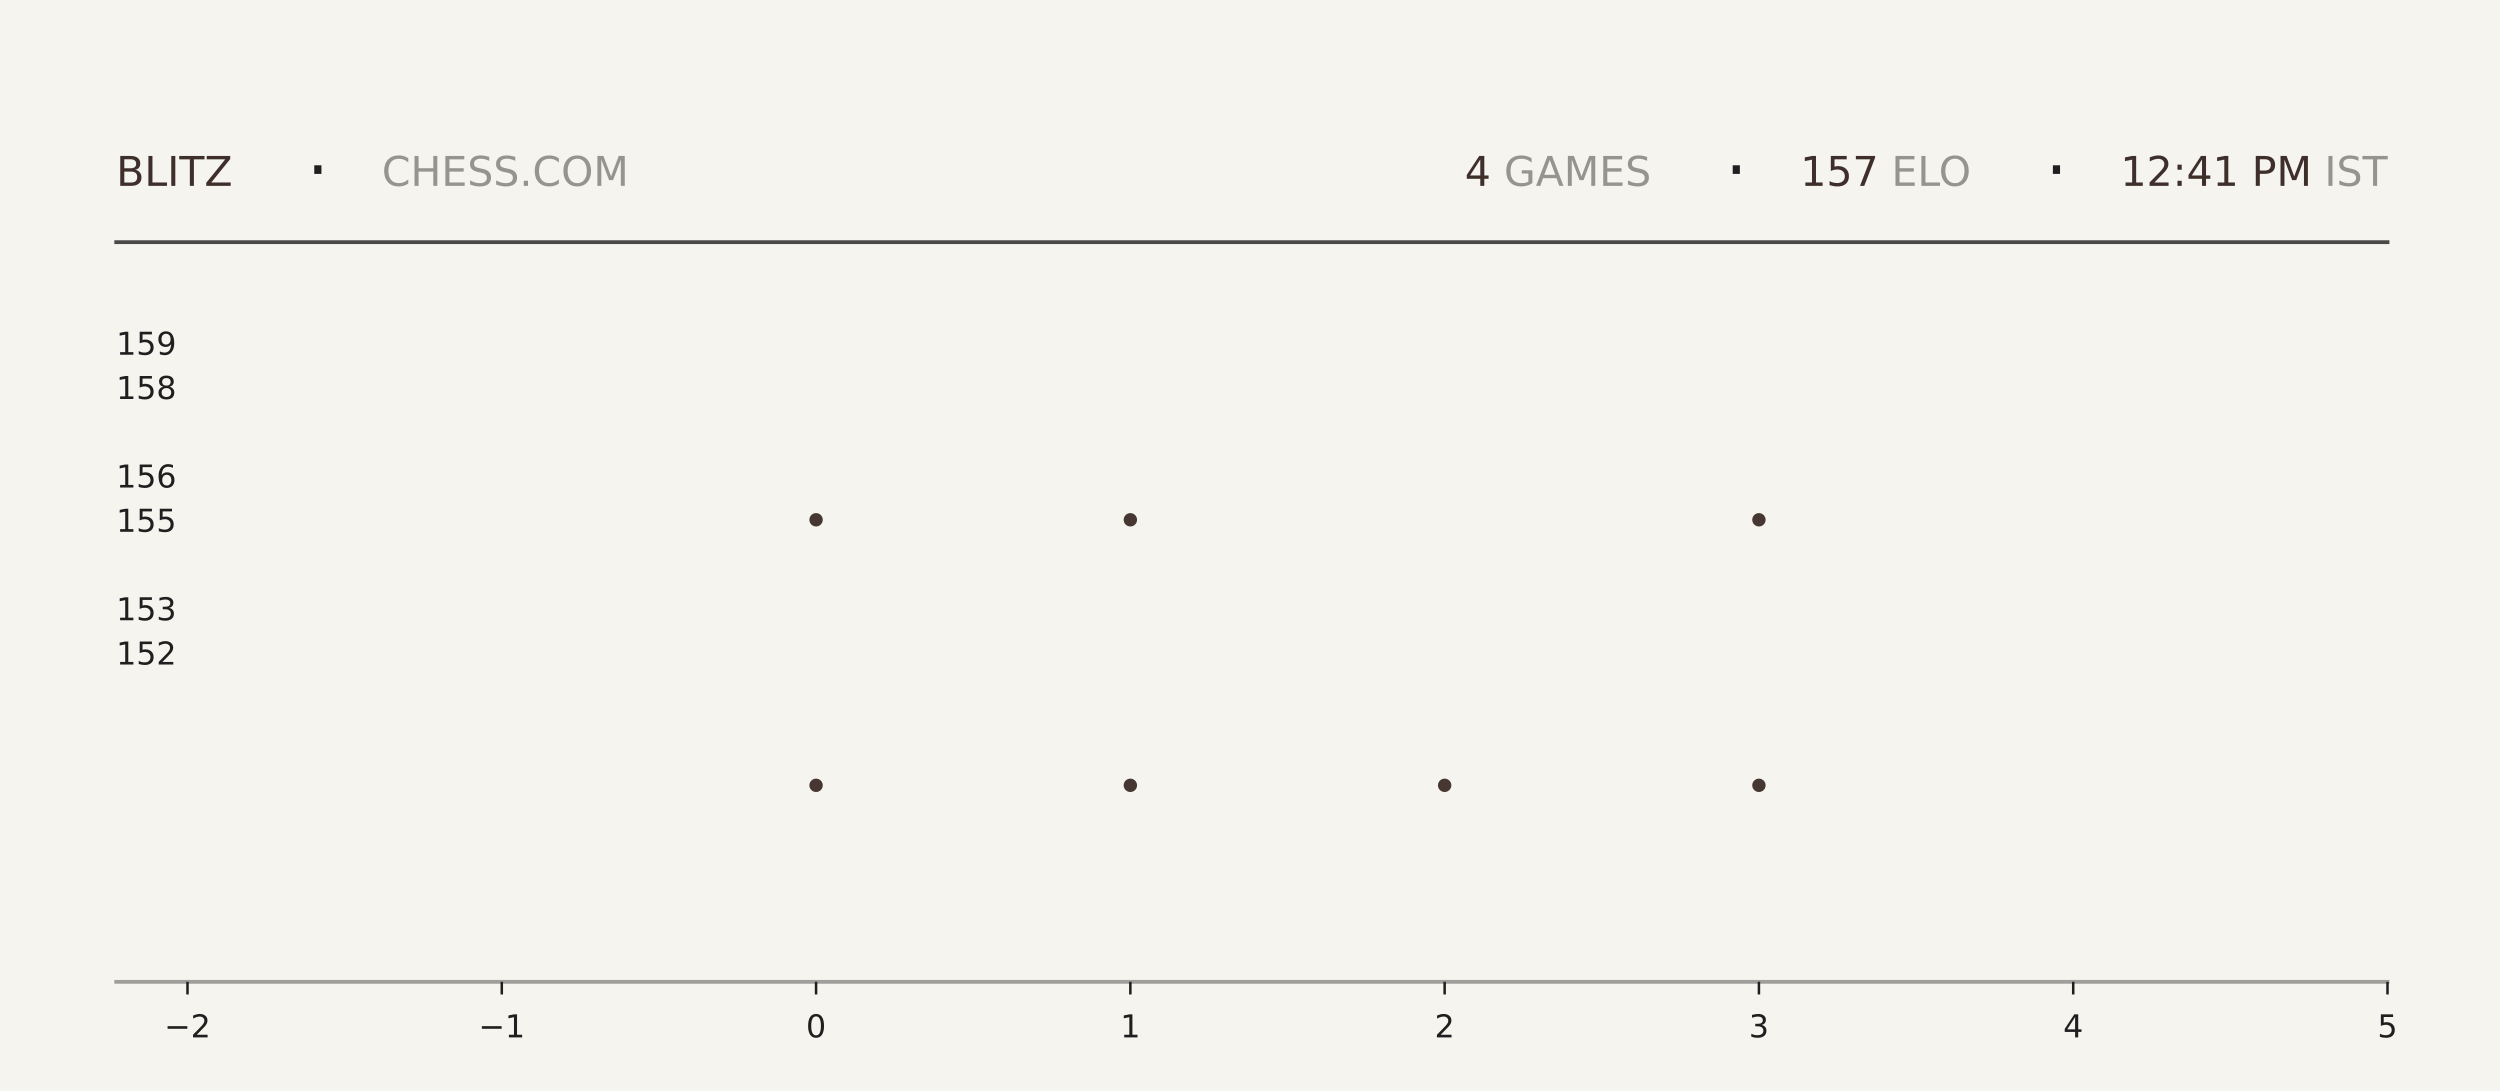
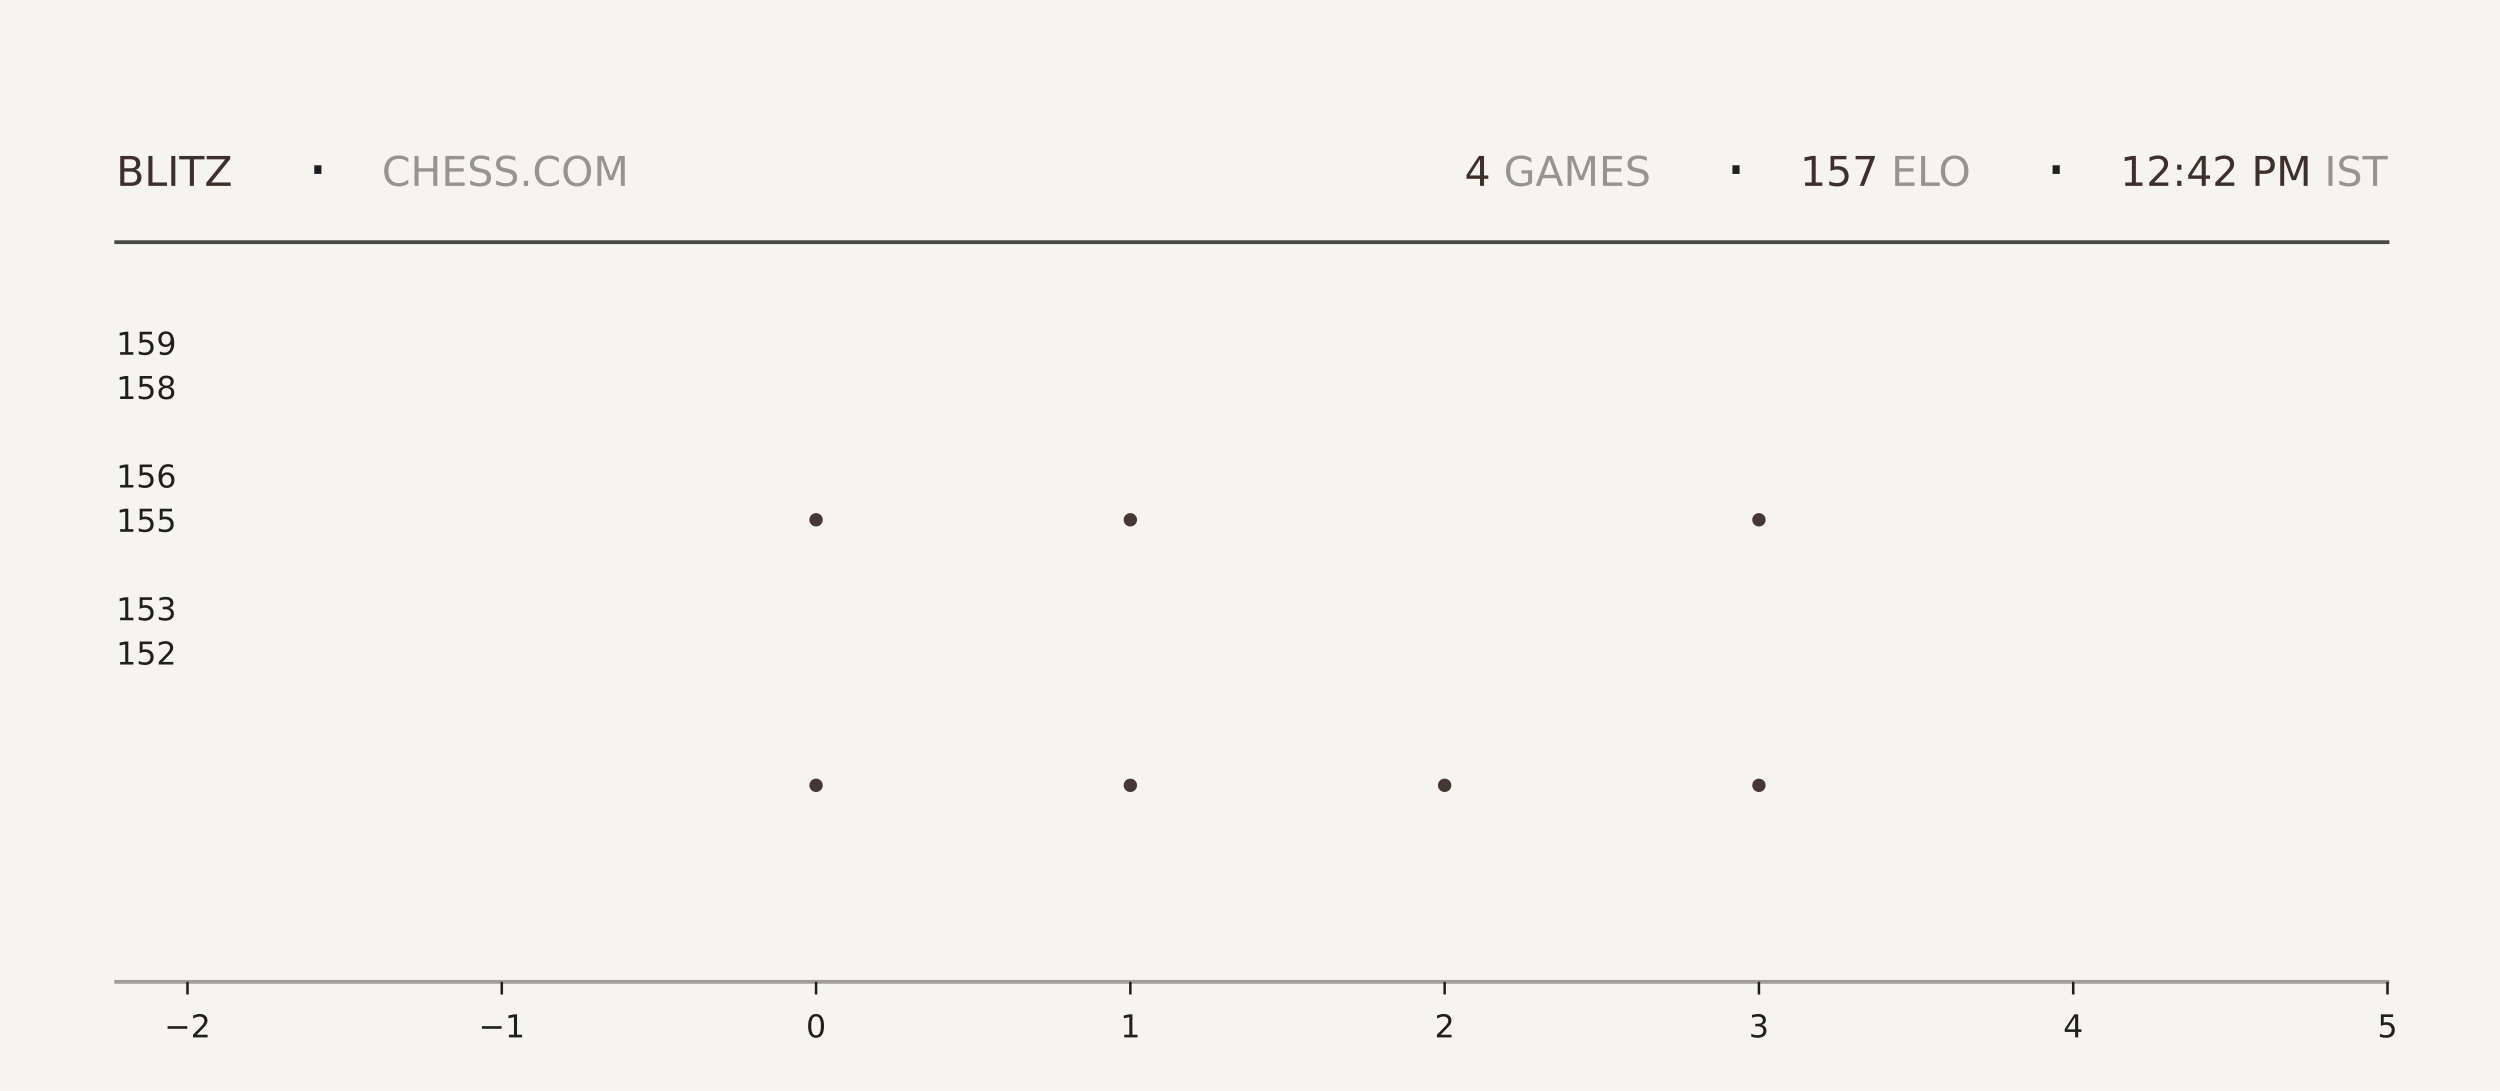
<svg xmlns="http://www.w3.org/2000/svg" xmlns:xlink="http://www.w3.org/1999/xlink" width="792pt" height="345.6pt" viewBox="0 0 792 345.6" version="1.1">
  <defs>
    <style type="text/css">*{stroke-linejoin: round; stroke-linecap: butt}</style>
  </defs>
  <g id="figure_1">
    <g id="patch_1">
      <path d="M 0 345.6  L 792 345.6  L 792 0  L 0 0  z " style="fill: #f6f4ef" />
    </g>
    <g id="axes_1">
      <g id="patch_2">
        <path d="M 59.4 311.04  L 756.36 311.04  L 756.36 103.68  L 59.4 103.68  z " style="fill: #f6f4ef" />
      </g>
      <g id="PathCollection_1">
        <defs>
-           <path id="md4a49e0fc4" d="M 0 2.121  C 0.563 2.121 1.102 1.898 1.5 1.5  C 1.898 1.102 2.121 0.563 2.121 0  C 2.121 -0.563 1.898 -1.102 1.5 -1.5  C 1.102 -1.898 0.563 -2.121 0 -2.121  C -0.563 -2.121 -1.102 -1.898 -1.5 -1.5  C -1.898 -1.102 -2.121 -0.563 -2.121 0  C -2.121 0.563 -1.898 1.102 -1.5 1.5  C -1.102 1.898 -0.563 2.121 0 2.121  z " />
-         </defs>
-         <g clip-path="url(#pf4fe24c4b6)">
-           <use xlink:href="#md4a49e0fc4" x="258.531" y="248.79" style="fill: #3e2f2a; fill-opacity: 0.95" />
-           <use xlink:href="#md4a49e0fc4" x="258.531" y="164.668" style="fill: #3e2f2a; fill-opacity: 0.95" />
+           <path id="m8a5d6e3a51" d="M 0 2.121  C 0.563 2.121 1.102 1.898 1.5 1.5  C 1.898 1.102 2.121 0.563 2.121 0  C 2.121 -0.563 1.898 -1.102 1.5 -1.5  C 1.102 -1.898 0.563 -2.121 0 -2.121  C -0.563 -2.121 -1.102 -1.898 -1.5 -1.5  C -1.898 -1.102 -2.121 -0.563 -2.121 0  C -2.121 0.563 -1.898 1.102 -1.5 1.5  C -1.102 1.898 -0.563 2.121 0 2.121  z " />
+         </defs>
+         <g clip-path="url(#p47070c31c8)">
+           <use xlink:href="#m8a5d6e3a51" x="258.531" y="248.79" style="fill: #3e2f2a; fill-opacity: 0.95" />
+           <use xlink:href="#m8a5d6e3a51" x="258.531" y="164.668" style="fill: #3e2f2a; fill-opacity: 0.95" />
        </g>
      </g>
      <g id="PathCollection_2">
-         <g clip-path="url(#pf4fe24c4b6)">
-           <use xlink:href="#md4a49e0fc4" x="358.097" y="248.79" style="fill: #3e2f2a; fill-opacity: 0.95" />
-           <use xlink:href="#md4a49e0fc4" x="358.097" y="164.668" style="fill: #3e2f2a; fill-opacity: 0.95" />
-           <use xlink:href="#md4a49e0fc4" x="358.097" y="80.547" style="fill: #3e2f2a; fill-opacity: 0.95" />
+         <g clip-path="url(#p47070c31c8)">
+           <use xlink:href="#m8a5d6e3a51" x="358.097" y="248.79" style="fill: #3e2f2a; fill-opacity: 0.95" />
+           <use xlink:href="#m8a5d6e3a51" x="358.097" y="164.668" style="fill: #3e2f2a; fill-opacity: 0.95" />
+           <use xlink:href="#m8a5d6e3a51" x="358.097" y="80.547" style="fill: #3e2f2a; fill-opacity: 0.95" />
        </g>
      </g>
      <g id="PathCollection_3">
-         <g clip-path="url(#pf4fe24c4b6)">
-           <use xlink:href="#md4a49e0fc4" x="457.663" y="248.79" style="fill: #3e2f2a; fill-opacity: 0.95" />
+         <g clip-path="url(#p47070c31c8)">
+           <use xlink:href="#m8a5d6e3a51" x="457.663" y="248.79" style="fill: #3e2f2a; fill-opacity: 0.95" />
        </g>
      </g>
      <g id="PathCollection_4">
-         <g clip-path="url(#pf4fe24c4b6)">
-           <use xlink:href="#md4a49e0fc4" x="557.229" y="248.79" style="fill: #3e2f2a; fill-opacity: 0.95" />
-           <use xlink:href="#md4a49e0fc4" x="557.229" y="164.668" style="fill: #3e2f2a; fill-opacity: 0.95" />
-           <use xlink:href="#md4a49e0fc4" x="557.229" y="80.547" style="fill: #3e2f2a; fill-opacity: 0.95" />
+         <g clip-path="url(#p47070c31c8)">
+           <use xlink:href="#m8a5d6e3a51" x="557.229" y="248.79" style="fill: #3e2f2a; fill-opacity: 0.95" />
+           <use xlink:href="#m8a5d6e3a51" x="557.229" y="164.668" style="fill: #3e2f2a; fill-opacity: 0.95" />
+           <use xlink:href="#m8a5d6e3a51" x="557.229" y="80.547" style="fill: #3e2f2a; fill-opacity: 0.95" />
        </g>
      </g>
      <g id="matplotlib.axis_1">
        <g id="xtick_1">
          <g id="line2d_1">
            <defs>
-               <path id="ma47f535aef" d="M 0 0  L 0 4  " style="stroke: #1f1f1f; stroke-width: 0.8" />
+               <path id="m6e15cbf09f" d="M 0 0  L 0 4  " style="stroke: #1f1f1f; stroke-width: 0.8" />
            </defs>
            <g>
-               <use xlink:href="#ma47f535aef" x="59.4" y="311.04" style="fill: #1f1f1f; stroke: #1f1f1f; stroke-width: 0.8" />
+               <use xlink:href="#m6e15cbf09f" x="59.4" y="311.04" style="fill: #1f1f1f; stroke: #1f1f1f; stroke-width: 0.8" />
            </g>
          </g>
          <g id="text_1">
            <g style="fill: #1f1f1f" transform="translate(52.02891 328.6384) scale(0.1 -0.1)">
              <defs>
                <path id="DejaVuSans-2212" d="M 678 2272  L 4684 2272  L 4684 1741  L 678 1741  L 678 2272  z " transform="scale(0.015625)" />
                <path id="DejaVuSans-32" d="M 1228 531  L 3431 531  L 3431 0  L 469 0  L 469 531  Q 828 903 1448 1529  Q 2069 2156 2228 2338  Q 2531 2678 2651 2914  Q 2772 3150 2772 3378  Q 2772 3750 2511 3984  Q 2250 4219 1831 4219  Q 1534 4219 1204 4116  Q 875 4013 500 3803  L 500 4441  Q 881 4594 1212 4672  Q 1544 4750 1819 4750  Q 2544 4750 2975 4387  Q 3406 4025 3406 3419  Q 3406 3131 3298 2873  Q 3191 2616 2906 2266  Q 2828 2175 2409 1742  Q 1991 1309 1228 531  z " transform="scale(0.015625)" />
              </defs>
              <use xlink:href="#DejaVuSans-2212" />
              <use xlink:href="#DejaVuSans-32" transform="translate(83.78906 0)" />
            </g>
          </g>
        </g>
        <g id="xtick_2">
          <g id="line2d_2">
            <g>
-               <use xlink:href="#ma47f535aef" x="158.966" y="311.04" style="fill: #1f1f1f; stroke: #1f1f1f; stroke-width: 0.8" />
+               <use xlink:href="#m6e15cbf09f" x="158.966" y="311.04" style="fill: #1f1f1f; stroke: #1f1f1f; stroke-width: 0.8" />
            </g>
          </g>
          <g id="text_2">
            <g style="fill: #1f1f1f" transform="translate(151.5946 328.6384) scale(0.1 -0.1)">
              <defs>
                <path id="DejaVuSans-31" d="M 794 531  L 1825 531  L 1825 4091  L 703 3866  L 703 4441  L 1819 4666  L 2450 4666  L 2450 531  L 3481 531  L 3481 0  L 794 0  L 794 531  z " transform="scale(0.015625)" />
              </defs>
              <use xlink:href="#DejaVuSans-2212" />
              <use xlink:href="#DejaVuSans-31" transform="translate(83.78906 0)" />
            </g>
          </g>
        </g>
        <g id="xtick_3">
          <g id="line2d_3">
            <g>
-               <use xlink:href="#ma47f535aef" x="258.531" y="311.04" style="fill: #1f1f1f; stroke: #1f1f1f; stroke-width: 0.8" />
+               <use xlink:href="#m6e15cbf09f" x="258.531" y="311.04" style="fill: #1f1f1f; stroke: #1f1f1f; stroke-width: 0.8" />
            </g>
          </g>
          <g id="text_3">
            <g style="fill: #1f1f1f" transform="translate(255.3502 328.6384) scale(0.1 -0.1)">
              <defs>
                <path id="DejaVuSans-30" d="M 2034 4250  Q 1547 4250 1301 3770  Q 1056 3291 1056 2328  Q 1056 1369 1301 889  Q 1547 409 2034 409  Q 2525 409 2770 889  Q 3016 1369 3016 2328  Q 3016 3291 2770 3770  Q 2525 4250 2034 4250  z M 2034 4750  Q 2819 4750 3233 4129  Q 3647 3509 3647 2328  Q 3647 1150 3233 529  Q 2819 -91 2034 -91  Q 1250 -91 836 529  Q 422 1150 422 2328  Q 422 3509 836 4129  Q 1250 4750 2034 4750  z " transform="scale(0.015625)" />
              </defs>
              <use xlink:href="#DejaVuSans-30" />
            </g>
          </g>
        </g>
        <g id="xtick_4">
          <g id="line2d_4">
            <g>
-               <use xlink:href="#ma47f535aef" x="358.097" y="311.04" style="fill: #1f1f1f; stroke: #1f1f1f; stroke-width: 0.8" />
+               <use xlink:href="#m6e15cbf09f" x="358.097" y="311.04" style="fill: #1f1f1f; stroke: #1f1f1f; stroke-width: 0.8" />
            </g>
          </g>
          <g id="text_4">
            <g style="fill: #1f1f1f" transform="translate(354.9159 328.6384) scale(0.1 -0.1)">
              <use xlink:href="#DejaVuSans-31" />
            </g>
          </g>
        </g>
        <g id="xtick_5">
          <g id="line2d_5">
            <g>
-               <use xlink:href="#ma47f535aef" x="457.663" y="311.04" style="fill: #1f1f1f; stroke: #1f1f1f; stroke-width: 0.8" />
+               <use xlink:href="#m6e15cbf09f" x="457.663" y="311.04" style="fill: #1f1f1f; stroke: #1f1f1f; stroke-width: 0.8" />
            </g>
          </g>
          <g id="text_5">
            <g style="fill: #1f1f1f" transform="translate(454.4816 328.6384) scale(0.1 -0.1)">
              <use xlink:href="#DejaVuSans-32" />
            </g>
          </g>
        </g>
        <g id="xtick_6">
          <g id="line2d_6">
            <g>
-               <use xlink:href="#ma47f535aef" x="557.229" y="311.04" style="fill: #1f1f1f; stroke: #1f1f1f; stroke-width: 0.8" />
+               <use xlink:href="#m6e15cbf09f" x="557.229" y="311.04" style="fill: #1f1f1f; stroke: #1f1f1f; stroke-width: 0.8" />
            </g>
          </g>
          <g id="text_6">
            <g style="fill: #1f1f1f" transform="translate(554.0473 328.6384) scale(0.1 -0.1)">
              <defs>
                <path id="DejaVuSans-33" d="M 2597 2516  Q 3050 2419 3304 2112  Q 3559 1806 3559 1356  Q 3559 666 3084 287  Q 2609 -91 1734 -91  Q 1441 -91 1130 -33  Q 819 25 488 141  L 488 750  Q 750 597 1062 519  Q 1375 441 1716 441  Q 2309 441 2620 675  Q 2931 909 2931 1356  Q 2931 1769 2642 2001  Q 2353 2234 1838 2234  L 1294 2234  L 1294 2753  L 1863 2753  Q 2328 2753 2575 2939  Q 2822 3125 2822 3475  Q 2822 3834 2567 4026  Q 2313 4219 1838 4219  Q 1578 4219 1281 4162  Q 984 4106 628 3988  L 628 4550  Q 988 4650 1302 4700  Q 1616 4750 1894 4750  Q 2613 4750 3031 4423  Q 3450 4097 3450 3541  Q 3450 3153 3228 2886  Q 3006 2619 2597 2516  z " transform="scale(0.015625)" />
              </defs>
              <use xlink:href="#DejaVuSans-33" />
            </g>
          </g>
        </g>
        <g id="xtick_7">
          <g id="line2d_7">
            <g>
-               <use xlink:href="#ma47f535aef" x="656.794" y="311.04" style="fill: #1f1f1f; stroke: #1f1f1f; stroke-width: 0.8" />
+               <use xlink:href="#m6e15cbf09f" x="656.794" y="311.04" style="fill: #1f1f1f; stroke: #1f1f1f; stroke-width: 0.8" />
            </g>
          </g>
          <g id="text_7">
            <g style="fill: #1f1f1f" transform="translate(653.613 328.6384) scale(0.1 -0.1)">
              <defs>
                <path id="DejaVuSans-34" d="M 2419 4116  L 825 1625  L 2419 1625  L 2419 4116  z M 2253 4666  L 3047 4666  L 3047 1625  L 3713 1625  L 3713 1100  L 3047 1100  L 3047 0  L 2419 0  L 2419 1100  L 313 1100  L 313 1709  L 2253 4666  z " transform="scale(0.015625)" />
              </defs>
              <use xlink:href="#DejaVuSans-34" />
            </g>
          </g>
        </g>
        <g id="xtick_8">
          <g id="line2d_8">
            <g>
-               <use xlink:href="#ma47f535aef" x="756.36" y="311.04" style="fill: #1f1f1f; stroke: #1f1f1f; stroke-width: 0.8" />
+               <use xlink:href="#m6e15cbf09f" x="756.36" y="311.04" style="fill: #1f1f1f; stroke: #1f1f1f; stroke-width: 0.8" />
            </g>
          </g>
          <g id="text_8">
            <g style="fill: #1f1f1f" transform="translate(753.1788 328.6384) scale(0.1 -0.1)">
              <defs>
                <path id="DejaVuSans-35" d="M 691 4666  L 3169 4666  L 3169 4134  L 1269 4134  L 1269 2991  Q 1406 3038 1543 3061  Q 1681 3084 1819 3084  Q 2600 3084 3056 2656  Q 3513 2228 3513 1497  Q 3513 744 3044 326  Q 2575 -91 1722 -91  Q 1428 -91 1123 -41  Q 819 9 494 109  L 494 744  Q 775 591 1075 516  Q 1375 441 1709 441  Q 2250 441 2565 725  Q 2881 1009 2881 1497  Q 2881 1984 2565 2268  Q 2250 2553 1709 2553  Q 1456 2553 1204 2497  Q 953 2441 691 2322  L 691 4666  z " transform="scale(0.015625)" />
              </defs>
              <use xlink:href="#DejaVuSans-35" />
            </g>
          </g>
        </g>
      </g>
      <g id="matplotlib.axis_2">
        <g id="ytick_1">
          <g id="line2d_9" />
          <g id="text_9">
            <g style="fill: #1f1f1f" transform="translate(36.8125 210.5283) scale(0.1 -0.1)">
              <use xlink:href="#DejaVuSans-31" />
              <use xlink:href="#DejaVuSans-35" transform="translate(63.62305 0)" />
              <use xlink:href="#DejaVuSans-32" transform="translate(127.2461 0)" />
            </g>
          </g>
        </g>
        <g id="ytick_2">
          <g id="line2d_10" />
          <g id="text_10">
            <g style="fill: #1f1f1f" transform="translate(36.8125 196.508) scale(0.1 -0.1)">
              <use xlink:href="#DejaVuSans-31" />
              <use xlink:href="#DejaVuSans-35" transform="translate(63.62305 0)" />
              <use xlink:href="#DejaVuSans-33" transform="translate(127.2461 0)" />
            </g>
          </g>
        </g>
        <g id="ytick_3">
          <g id="line2d_11" />
          <g id="text_11">
            <g style="fill: #1f1f1f" transform="translate(36.8125 168.4675) scale(0.1 -0.1)">
              <use xlink:href="#DejaVuSans-31" />
              <use xlink:href="#DejaVuSans-35" transform="translate(63.62305 0)" />
              <use xlink:href="#DejaVuSans-35" transform="translate(127.2461 0)" />
            </g>
          </g>
        </g>
        <g id="ytick_4">
          <g id="line2d_12" />
          <g id="text_12">
            <g style="fill: #1f1f1f" transform="translate(36.8125 154.4472) scale(0.1 -0.1)">
              <defs>
                <path id="DejaVuSans-36" d="M 2113 2584  Q 1688 2584 1439 2293  Q 1191 2003 1191 1497  Q 1191 994 1439 701  Q 1688 409 2113 409  Q 2538 409 2786 701  Q 3034 994 3034 1497  Q 3034 2003 2786 2293  Q 2538 2584 2113 2584  z M 3366 4563  L 3366 3988  Q 3128 4100 2886 4159  Q 2644 4219 2406 4219  Q 1781 4219 1451 3797  Q 1122 3375 1075 2522  Q 1259 2794 1537 2939  Q 1816 3084 2150 3084  Q 2853 3084 3261 2657  Q 3669 2231 3669 1497  Q 3669 778 3244 343  Q 2819 -91 2113 -91  Q 1303 -91 875 529  Q 447 1150 447 2328  Q 447 3434 972 4092  Q 1497 4750 2381 4750  Q 2619 4750 2861 4703  Q 3103 4656 3366 4563  z " transform="scale(0.015625)" />
              </defs>
              <use xlink:href="#DejaVuSans-31" />
              <use xlink:href="#DejaVuSans-35" transform="translate(63.62305 0)" />
              <use xlink:href="#DejaVuSans-36" transform="translate(127.2461 0)" />
            </g>
          </g>
        </g>
        <g id="ytick_5">
          <g id="line2d_13" />
          <g id="text_13">
            <g style="fill: #1f1f1f" transform="translate(36.8125 126.4066) scale(0.1 -0.1)">
              <defs>
                <path id="DejaVuSans-38" d="M 2034 2216  Q 1584 2216 1326 1975  Q 1069 1734 1069 1313  Q 1069 891 1326 650  Q 1584 409 2034 409  Q 2484 409 2743 651  Q 3003 894 3003 1313  Q 3003 1734 2745 1975  Q 2488 2216 2034 2216  z M 1403 2484  Q 997 2584 770 2862  Q 544 3141 544 3541  Q 544 4100 942 4425  Q 1341 4750 2034 4750  Q 2731 4750 3128 4425  Q 3525 4100 3525 3541  Q 3525 3141 3298 2862  Q 3072 2584 2669 2484  Q 3125 2378 3379 2068  Q 3634 1759 3634 1313  Q 3634 634 3220 271  Q 2806 -91 2034 -91  Q 1263 -91 848 271  Q 434 634 434 1313  Q 434 1759 690 2068  Q 947 2378 1403 2484  z M 1172 3481  Q 1172 3119 1398 2916  Q 1625 2713 2034 2713  Q 2441 2713 2670 2916  Q 2900 3119 2900 3481  Q 2900 3844 2670 4047  Q 2441 4250 2034 4250  Q 1625 4250 1398 4047  Q 1172 3844 1172 3481  z " transform="scale(0.015625)" />
              </defs>
              <use xlink:href="#DejaVuSans-31" />
              <use xlink:href="#DejaVuSans-35" transform="translate(63.62305 0)" />
              <use xlink:href="#DejaVuSans-38" transform="translate(127.2461 0)" />
            </g>
          </g>
        </g>
        <g id="ytick_6">
          <g id="line2d_14" />
          <g id="text_14">
            <g style="fill: #1f1f1f" transform="translate(36.8125 112.3863) scale(0.1 -0.1)">
              <defs>
                <path id="DejaVuSans-39" d="M 703 97  L 703 672  Q 941 559 1184 500  Q 1428 441 1663 441  Q 2288 441 2617 861  Q 2947 1281 2994 2138  Q 2813 1869 2534 1725  Q 2256 1581 1919 1581  Q 1219 1581 811 2004  Q 403 2428 403 3163  Q 403 3881 828 4315  Q 1253 4750 1959 4750  Q 2769 4750 3195 4129  Q 3622 3509 3622 2328  Q 3622 1225 3098 567  Q 2575 -91 1691 -91  Q 1453 -91 1209 -44  Q 966 3 703 97  z M 1959 2075  Q 2384 2075 2632 2365  Q 2881 2656 2881 3163  Q 2881 3666 2632 3958  Q 2384 4250 1959 4250  Q 1534 4250 1286 3958  Q 1038 3666 1038 3163  Q 1038 2656 1286 2365  Q 1534 2075 1959 2075  z " transform="scale(0.015625)" />
              </defs>
              <use xlink:href="#DejaVuSans-31" />
              <use xlink:href="#DejaVuSans-35" transform="translate(63.62305 0)" />
              <use xlink:href="#DejaVuSans-39" transform="translate(127.2461 0)" />
            </g>
          </g>
        </g>
      </g>
    </g>
    <g id="line2d_15">
      <path d="M 36.82 76.723  L 756.36 76.723  " style="fill: none; stroke: #1f1f1f; stroke-opacity: 0.8; stroke-width: 1.2; stroke-linecap: square" />
    </g>
    <g id="line2d_16">
      <path d="M 36.82 311.04  L 756.36 311.04  " style="fill: none; stroke: #1f1f1f; stroke-opacity: 0.4; stroke-width: 1.2; stroke-linecap: square" />
    </g>
    <g id="text_15">
      <g style="fill: #3e2f2a" transform="translate(36.82 58.88319) scale(0.13 -0.13)">
        <defs>
          <path id="DejaVuSans-42" d="M 1259 2228  L 1259 519  L 2272 519  Q 2781 519 3026 730  Q 3272 941 3272 1375  Q 3272 1813 3026 2020  Q 2781 2228 2272 2228  L 1259 2228  z M 1259 4147  L 1259 2741  L 2194 2741  Q 2656 2741 2882 2914  Q 3109 3088 3109 3444  Q 3109 3797 2882 3972  Q 2656 4147 2194 4147  L 1259 4147  z M 628 4666  L 2241 4666  Q 2963 4666 3353 4366  Q 3744 4066 3744 3513  Q 3744 3084 3544 2831  Q 3344 2578 2956 2516  Q 3422 2416 3680 2098  Q 3938 1781 3938 1306  Q 3938 681 3513 340  Q 3088 0 2303 0  L 628 0  L 628 4666  z " transform="scale(0.015625)" />
          <path id="DejaVuSans-4c" d="M 628 4666  L 1259 4666  L 1259 531  L 3531 531  L 3531 0  L 628 0  L 628 4666  z " transform="scale(0.015625)" />
          <path id="DejaVuSans-49" d="M 628 4666  L 1259 4666  L 1259 0  L 628 0  L 628 4666  z " transform="scale(0.015625)" />
          <path id="DejaVuSans-54" d="M -19 4666  L 3928 4666  L 3928 4134  L 2272 4134  L 2272 0  L 1638 0  L 1638 4134  L -19 4134  L -19 4666  z " transform="scale(0.015625)" />
          <path id="DejaVuSans-5a" d="M 359 4666  L 4025 4666  L 4025 4184  L 1075 531  L 4097 531  L 4097 0  L 288 0  L 288 481  L 3238 4134  L 359 4134  L 359 4666  z " transform="scale(0.015625)" />
        </defs>
        <use xlink:href="#DejaVuSans-42" />
        <use xlink:href="#DejaVuSans-4c" transform="translate(68.60352 0)" />
        <use xlink:href="#DejaVuSans-49" transform="translate(124.3164 0)" />
        <use xlink:href="#DejaVuSans-54" transform="translate(153.8086 0)" />
        <use xlink:href="#DejaVuSans-5a" transform="translate(214.8926 0)" />
      </g>
    </g>
    <g id="text_16">
      <g style="fill: #1f1f1f" transform="translate(97.21 61.36662) scale(0.22 -0.22)">
        <defs>
          <path id="DejaVuSans-b7" d="M 684 2619  L 1344 2619  L 1344 1825  L 684 1825  L 684 2619  z " transform="scale(0.015625)" />
        </defs>
        <use xlink:href="#DejaVuSans-b7" />
      </g>
    </g>
    <g id="text_17">
      <g style="fill: #1f1f1f; opacity: 0.45" transform="translate(120.97 58.88319) scale(0.13 -0.13)">
        <defs>
          <path id="DejaVuSans-43" d="M 4122 4306  L 4122 3641  Q 3803 3938 3442 4084  Q 3081 4231 2675 4231  Q 1875 4231 1450 3742  Q 1025 3253 1025 2328  Q 1025 1406 1450 917  Q 1875 428 2675 428  Q 3081 428 3442 575  Q 3803 722 4122 1019  L 4122 359  Q 3791 134 3420 21  Q 3050 -91 2638 -91  Q 1578 -91 968 557  Q 359 1206 359 2328  Q 359 3453 968 4101  Q 1578 4750 2638 4750  Q 3056 4750 3426 4639  Q 3797 4528 4122 4306  z " transform="scale(0.015625)" />
          <path id="DejaVuSans-48" d="M 628 4666  L 1259 4666  L 1259 2753  L 3553 2753  L 3553 4666  L 4184 4666  L 4184 0  L 3553 0  L 3553 2222  L 1259 2222  L 1259 0  L 628 0  L 628 4666  z " transform="scale(0.015625)" />
          <path id="DejaVuSans-45" d="M 628 4666  L 3578 4666  L 3578 4134  L 1259 4134  L 1259 2753  L 3481 2753  L 3481 2222  L 1259 2222  L 1259 531  L 3634 531  L 3634 0  L 628 0  L 628 4666  z " transform="scale(0.015625)" />
          <path id="DejaVuSans-53" d="M 3425 4513  L 3425 3897  Q 3066 4069 2747 4153  Q 2428 4238 2131 4238  Q 1616 4238 1336 4038  Q 1056 3838 1056 3469  Q 1056 3159 1242 3001  Q 1428 2844 1947 2747  L 2328 2669  Q 3034 2534 3370 2195  Q 3706 1856 3706 1288  Q 3706 609 3251 259  Q 2797 -91 1919 -91  Q 1588 -91 1214 -16  Q 841 59 441 206  L 441 856  Q 825 641 1194 531  Q 1563 422 1919 422  Q 2459 422 2753 634  Q 3047 847 3047 1241  Q 3047 1584 2836 1778  Q 2625 1972 2144 2069  L 1759 2144  Q 1053 2284 737 2584  Q 422 2884 422 3419  Q 422 4038 858 4394  Q 1294 4750 2059 4750  Q 2388 4750 2728 4690  Q 3069 4631 3425 4513  z " transform="scale(0.015625)" />
          <path id="DejaVuSans-2e" d="M 684 794  L 1344 794  L 1344 0  L 684 0  L 684 794  z " transform="scale(0.015625)" />
          <path id="DejaVuSans-4f" d="M 2522 4238  Q 1834 4238 1429 3725  Q 1025 3213 1025 2328  Q 1025 1447 1429 934  Q 1834 422 2522 422  Q 3209 422 3611 934  Q 4013 1447 4013 2328  Q 4013 3213 3611 3725  Q 3209 4238 2522 4238  z M 2522 4750  Q 3503 4750 4090 4092  Q 4678 3434 4678 2328  Q 4678 1225 4090 567  Q 3503 -91 2522 -91  Q 1538 -91 948 565  Q 359 1222 359 2328  Q 359 3434 948 4092  Q 1538 4750 2522 4750  z " transform="scale(0.015625)" />
          <path id="DejaVuSans-4d" d="M 628 4666  L 1569 4666  L 2759 1491  L 3956 4666  L 4897 4666  L 4897 0  L 4281 0  L 4281 4097  L 3078 897  L 2444 897  L 1241 4097  L 1241 0  L 628 0  L 628 4666  z " transform="scale(0.015625)" />
        </defs>
        <use xlink:href="#DejaVuSans-43" />
        <use xlink:href="#DejaVuSans-48" transform="translate(69.82422 0)" />
        <use xlink:href="#DejaVuSans-45" transform="translate(145.0195 0)" />
        <use xlink:href="#DejaVuSans-53" transform="translate(208.2031 0)" />
        <use xlink:href="#DejaVuSans-53" transform="translate(271.6797 0)" />
        <use xlink:href="#DejaVuSans-2e" transform="translate(335.1562 0)" />
        <use xlink:href="#DejaVuSans-43" transform="translate(366.9434 0)" />
        <use xlink:href="#DejaVuSans-4f" transform="translate(436.7676 0)" />
        <use xlink:href="#DejaVuSans-4d" transform="translate(515.4785 0)" />
      </g>
    </g>
    <g id="text_18">
-       <g style="fill: #3e2f2a" transform="translate(464.04 58.88319) scale(0.13 -0.13)">
+       <g style="fill: #3e2f2a" transform="translate(463.95 58.88319) scale(0.13 -0.13)">
        <use xlink:href="#DejaVuSans-34" />
      </g>
    </g>
    <g id="text_19">
-       <g style="fill: #1f1f1f; opacity: 0.45" transform="translate(472.32 58.88319) scale(0.13 -0.13)">
+       <g style="fill: #1f1f1f; opacity: 0.45" transform="translate(472.23 58.88319) scale(0.13 -0.13)">
        <defs>
          <path id="DejaVuSans-20" transform="scale(0.015625)" />
          <path id="DejaVuSans-47" d="M 3809 666  L 3809 1919  L 2778 1919  L 2778 2438  L 4434 2438  L 4434 434  Q 4069 175 3628 42  Q 3188 -91 2688 -91  Q 1594 -91 976 548  Q 359 1188 359 2328  Q 359 3472 976 4111  Q 1594 4750 2688 4750  Q 3144 4750 3555 4637  Q 3966 4525 4313 4306  L 4313 3634  Q 3963 3931 3569 4081  Q 3175 4231 2741 4231  Q 1884 4231 1454 3753  Q 1025 3275 1025 2328  Q 1025 1384 1454 906  Q 1884 428 2741 428  Q 3075 428 3337 486  Q 3600 544 3809 666  z " transform="scale(0.015625)" />
          <path id="DejaVuSans-41" d="M 2188 4044  L 1331 1722  L 3047 1722  L 2188 4044  z M 1831 4666  L 2547 4666  L 4325 0  L 3669 0  L 3244 1197  L 1141 1197  L 716 0  L 50 0  L 1831 4666  z " transform="scale(0.015625)" />
        </defs>
        <use xlink:href="#DejaVuSans-20" />
        <use xlink:href="#DejaVuSans-47" transform="translate(31.78711 0)" />
        <use xlink:href="#DejaVuSans-41" transform="translate(109.2773 0)" />
        <use xlink:href="#DejaVuSans-4d" transform="translate(177.6855 0)" />
        <use xlink:href="#DejaVuSans-45" transform="translate(263.9648 0)" />
        <use xlink:href="#DejaVuSans-53" transform="translate(327.1484 0)" />
      </g>
    </g>
    <g id="text_20">
-       <g style="fill: #1f1f1f" transform="translate(546.57 61.36662) scale(0.22 -0.22)">
+       <g style="fill: #1f1f1f" transform="translate(546.48 61.36662) scale(0.22 -0.22)">
        <use xlink:href="#DejaVuSans-b7" />
      </g>
    </g>
    <g id="text_21">
-       <g style="fill: #3e2f2a" transform="translate(570.33 58.88319) scale(0.13 -0.13)">
+       <g style="fill: #3e2f2a" transform="translate(570.24 58.88319) scale(0.13 -0.13)">
        <defs>
          <path id="DejaVuSans-37" d="M 525 4666  L 3525 4666  L 3525 4397  L 1831 0  L 1172 0  L 2766 4134  L 525 4134  L 525 4666  z " transform="scale(0.015625)" />
        </defs>
        <use xlink:href="#DejaVuSans-31" />
        <use xlink:href="#DejaVuSans-35" transform="translate(63.62305 0)" />
        <use xlink:href="#DejaVuSans-37" transform="translate(127.2461 0)" />
      </g>
    </g>
    <g id="text_22">
-       <g style="fill: #1f1f1f; opacity: 0.45" transform="translate(595.08 58.88319) scale(0.13 -0.13)">
+       <g style="fill: #1f1f1f; opacity: 0.45" transform="translate(594.99 58.88319) scale(0.13 -0.13)">
        <use xlink:href="#DejaVuSans-20" />
        <use xlink:href="#DejaVuSans-45" transform="translate(31.78711 0)" />
        <use xlink:href="#DejaVuSans-4c" transform="translate(94.9707 0)" />
        <use xlink:href="#DejaVuSans-4f" transform="translate(147.0586 0)" />
      </g>
    </g>
    <g id="text_23">
-       <g style="fill: #1f1f1f" transform="translate(648 61.36662) scale(0.22 -0.22)">
+       <g style="fill: #1f1f1f" transform="translate(647.91 61.36662) scale(0.22 -0.22)">
        <use xlink:href="#DejaVuSans-b7" />
      </g>
    </g>
    <g id="text_24">
-       <g style="fill: #3e2f2a" transform="translate(671.76 58.88319) scale(0.13 -0.13)">
+       <g style="fill: #3e2f2a" transform="translate(671.67 58.88319) scale(0.13 -0.13)">
        <defs>
          <path id="DejaVuSans-3a" d="M 750 794  L 1409 794  L 1409 0  L 750 0  L 750 794  z M 750 3309  L 1409 3309  L 1409 2516  L 750 2516  L 750 3309  z " transform="scale(0.015625)" />
          <path id="DejaVuSans-50" d="M 1259 4147  L 1259 2394  L 2053 2394  Q 2494 2394 2734 2622  Q 2975 2850 2975 3272  Q 2975 3691 2734 3919  Q 2494 4147 2053 4147  L 1259 4147  z M 628 4666  L 2053 4666  Q 2838 4666 3239 4311  Q 3641 3956 3641 3272  Q 3641 2581 3239 2228  Q 2838 1875 2053 1875  L 1259 1875  L 1259 0  L 628 0  L 628 4666  z " transform="scale(0.015625)" />
        </defs>
        <use xlink:href="#DejaVuSans-31" />
        <use xlink:href="#DejaVuSans-32" transform="translate(63.62305 0)" />
        <use xlink:href="#DejaVuSans-3a" transform="translate(127.2461 0)" />
        <use xlink:href="#DejaVuSans-34" transform="translate(160.9375 0)" />
-         <use xlink:href="#DejaVuSans-31" transform="translate(224.5605 0)" />
+         <use xlink:href="#DejaVuSans-32" transform="translate(224.5605 0)" />
        <use xlink:href="#DejaVuSans-20" transform="translate(288.1836 0)" />
        <use xlink:href="#DejaVuSans-50" transform="translate(319.9707 0)" />
        <use xlink:href="#DejaVuSans-4d" transform="translate(380.2734 0)" />
      </g>
    </g>
    <g id="text_25">
      <g style="fill: #1f1f1f; opacity: 0.45" transform="translate(732.24 58.88319) scale(0.13 -0.13)">
        <use xlink:href="#DejaVuSans-20" />
        <use xlink:href="#DejaVuSans-49" transform="translate(31.78711 0)" />
        <use xlink:href="#DejaVuSans-53" transform="translate(61.2793 0)" />
        <use xlink:href="#DejaVuSans-54" transform="translate(124.7559 0)" />
      </g>
    </g>
  </g>
  <defs>
-     <clipPath id="pf4fe24c4b6">
+     <clipPath id="p47070c31c8">
      <rect x="59.4" y="103.68" width="696.96" height="207.36" />
    </clipPath>
  </defs>
</svg>
